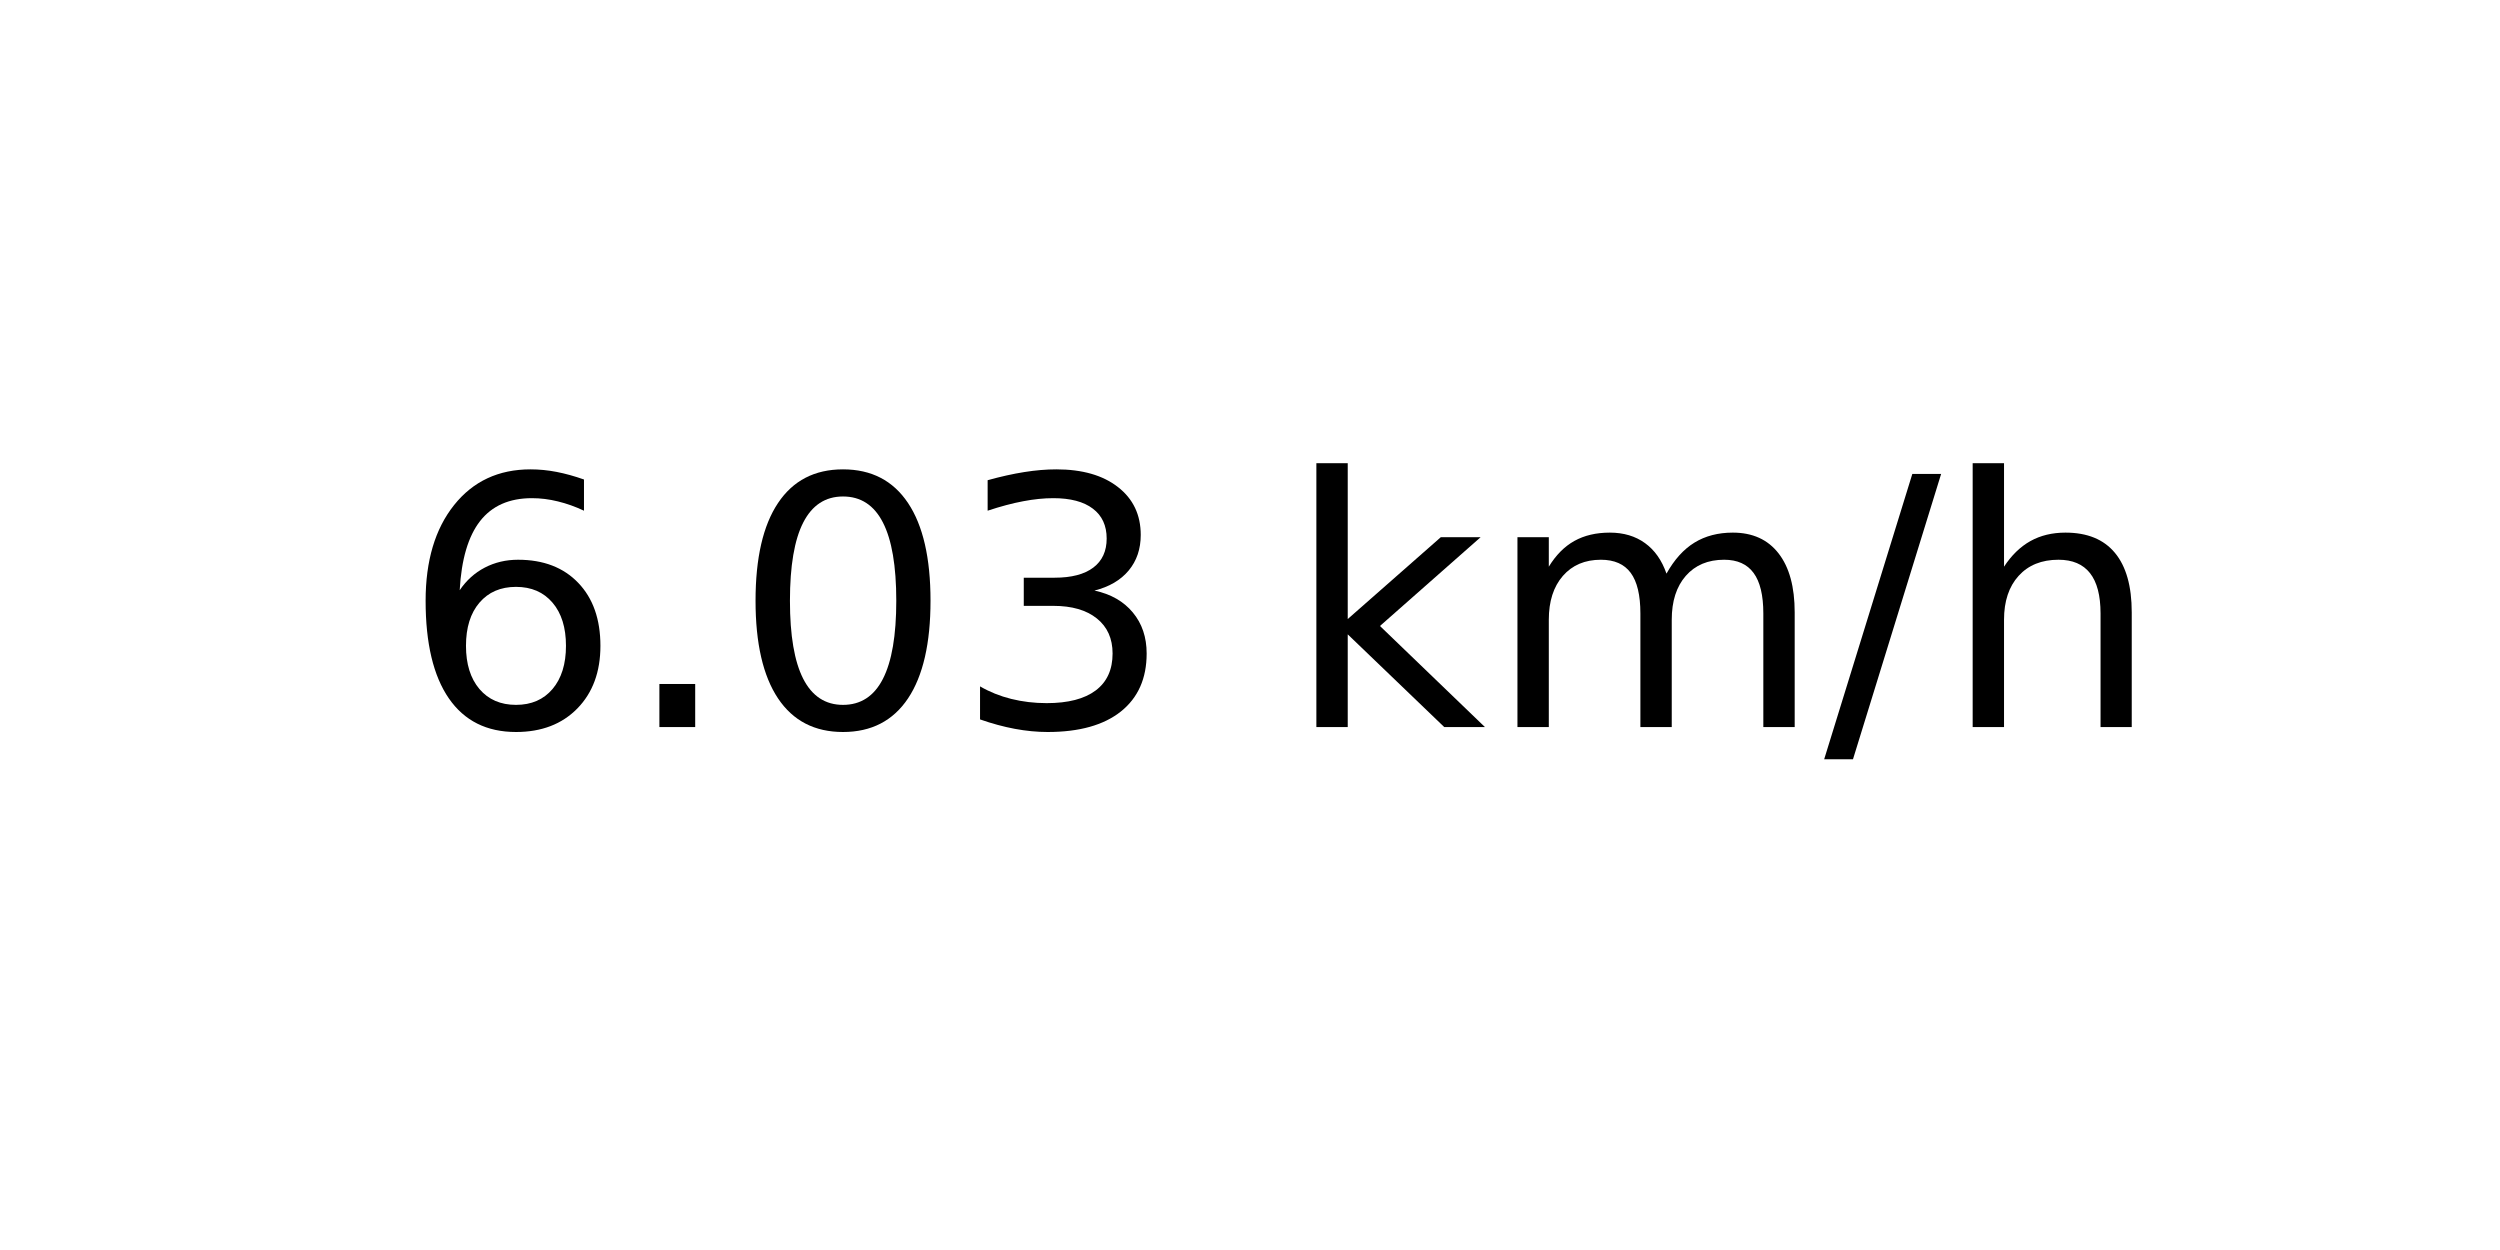
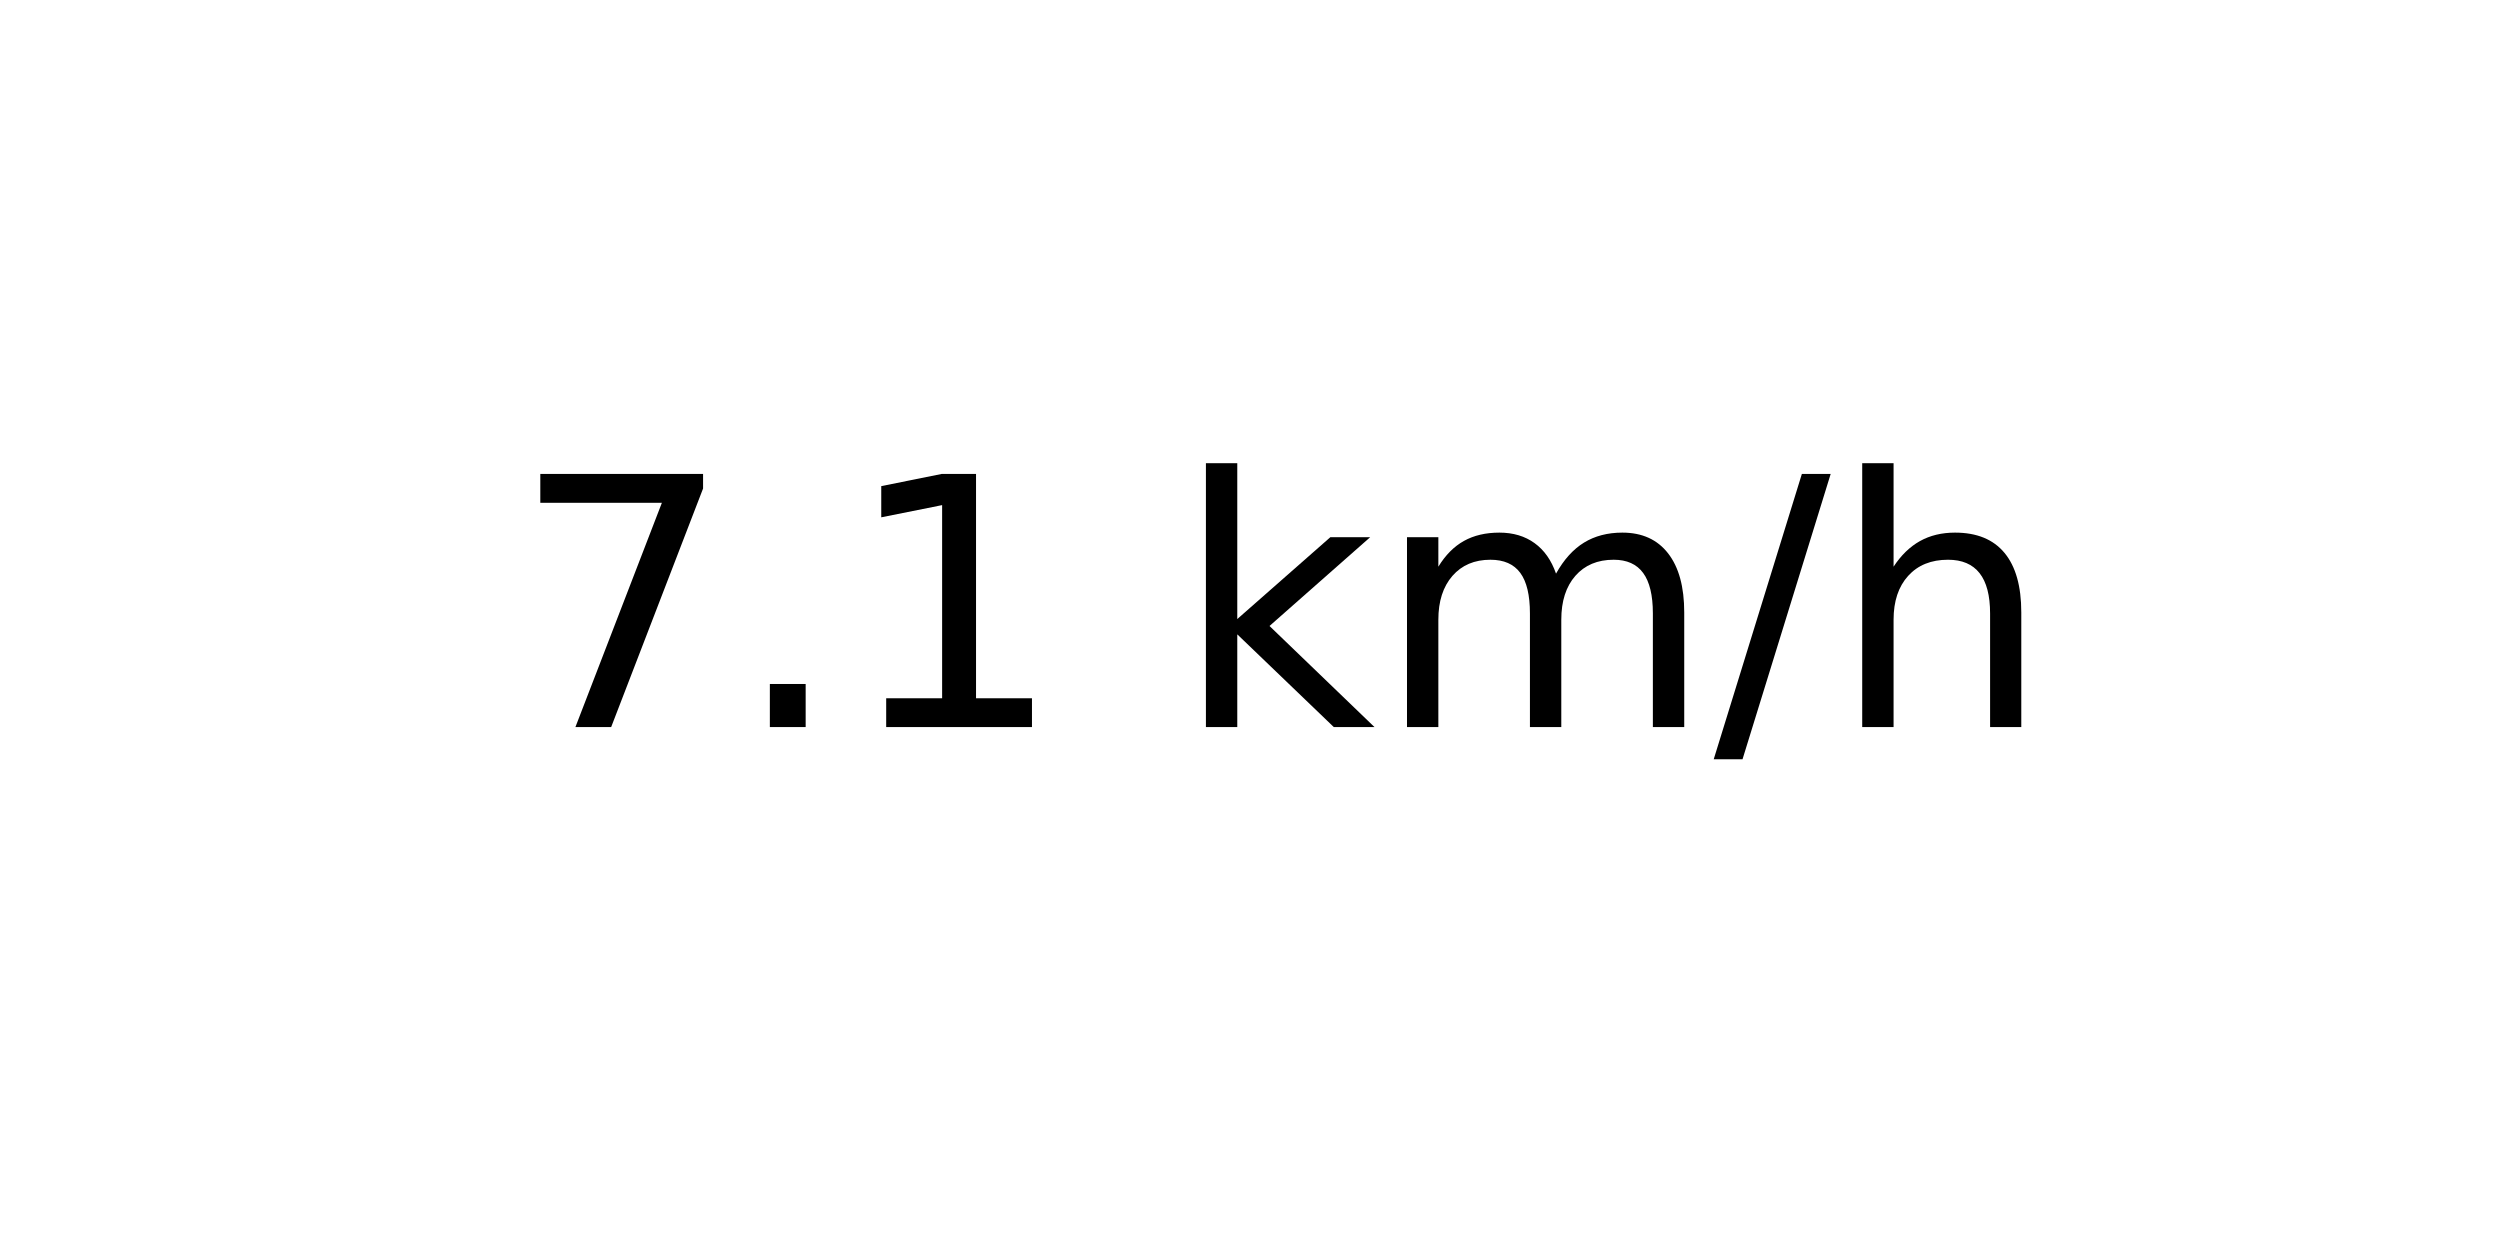
<svg xmlns="http://www.w3.org/2000/svg" xmlns:xlink="http://www.w3.org/1999/xlink" width="72pt" height="36pt" viewBox="0 0 72 36" version="1.1">
  <defs>
    <style type="text/css">*{stroke-linejoin: round; stroke-linecap: butt}</style>
  </defs>
  <g id="figure_1">
    <g id="axes_1">
      <g id="text_1">
-         <g transform="translate(11.55937 20.93937) scale(0.1 -0.1)">
+         <g transform="translate(14.74062 20.93937) scale(0.1 -0.1)">
          <defs>
-             <path id="DejaVuSans-36" d="M 2113 2584  Q 1688 2584 1439 2293  Q 1191 2003 1191 1497  Q 1191 994 1439 701  Q 1688 409 2113 409  Q 2538 409 2786 701  Q 3034 994 3034 1497  Q 3034 2003 2786 2293  Q 2538 2584 2113 2584  z M 3366 4563  L 3366 3988  Q 3128 4100 2886 4159  Q 2644 4219 2406 4219  Q 1781 4219 1451 3797  Q 1122 3375 1075 2522  Q 1259 2794 1537 2939  Q 1816 3084 2150 3084  Q 2853 3084 3261 2657  Q 3669 2231 3669 1497  Q 3669 778 3244 343  Q 2819 -91 2113 -91  Q 1303 -91 875 529  Q 447 1150 447 2328  Q 447 3434 972 4092  Q 1497 4750 2381 4750  Q 2619 4750 2861 4703  Q 3103 4656 3366 4563  z " transform="scale(0.015625)" />
+             <path id="DejaVuSans-37" d="M 525 4666  L 3525 4666  L 3525 4397  L 1831 0  L 1172 0  L 2766 4134  L 525 4134  L 525 4666  z " transform="scale(0.015625)" />
            <path id="DejaVuSans-2e" d="M 684 794  L 1344 794  L 1344 0  L 684 0  L 684 794  z " transform="scale(0.015625)" />
-             <path id="DejaVuSans-30" d="M 2034 4250  Q 1547 4250 1301 3770  Q 1056 3291 1056 2328  Q 1056 1369 1301 889  Q 1547 409 2034 409  Q 2525 409 2770 889  Q 3016 1369 3016 2328  Q 3016 3291 2770 3770  Q 2525 4250 2034 4250  z M 2034 4750  Q 2819 4750 3233 4129  Q 3647 3509 3647 2328  Q 3647 1150 3233 529  Q 2819 -91 2034 -91  Q 1250 -91 836 529  Q 422 1150 422 2328  Q 422 3509 836 4129  Q 1250 4750 2034 4750  z " transform="scale(0.015625)" />
-             <path id="DejaVuSans-33" d="M 2597 2516  Q 3050 2419 3304 2112  Q 3559 1806 3559 1356  Q 3559 666 3084 287  Q 2609 -91 1734 -91  Q 1441 -91 1130 -33  Q 819 25 488 141  L 488 750  Q 750 597 1062 519  Q 1375 441 1716 441  Q 2309 441 2620 675  Q 2931 909 2931 1356  Q 2931 1769 2642 2001  Q 2353 2234 1838 2234  L 1294 2234  L 1294 2753  L 1863 2753  Q 2328 2753 2575 2939  Q 2822 3125 2822 3475  Q 2822 3834 2567 4026  Q 2313 4219 1838 4219  Q 1578 4219 1281 4162  Q 984 4106 628 3988  L 628 4550  Q 988 4650 1302 4700  Q 1616 4750 1894 4750  Q 2613 4750 3031 4423  Q 3450 4097 3450 3541  Q 3450 3153 3228 2886  Q 3006 2619 2597 2516  z " transform="scale(0.015625)" />
+             <path id="DejaVuSans-31" d="M 794 531  L 1825 531  L 1825 4091  L 703 3866  L 703 4441  L 1819 4666  L 2450 4666  L 2450 531  L 3481 531  L 3481 0  L 794 0  L 794 531  z " transform="scale(0.015625)" />
            <path id="DejaVuSans-20" transform="scale(0.015625)" />
            <path id="DejaVuSans-6b" d="M 581 4863  L 1159 4863  L 1159 1991  L 2875 3500  L 3609 3500  L 1753 1863  L 3688 0  L 2938 0  L 1159 1709  L 1159 0  L 581 0  L 581 4863  z " transform="scale(0.015625)" />
            <path id="DejaVuSans-6d" d="M 3328 2828  Q 3544 3216 3844 3400  Q 4144 3584 4550 3584  Q 5097 3584 5394 3201  Q 5691 2819 5691 2113  L 5691 0  L 5113 0  L 5113 2094  Q 5113 2597 4934 2840  Q 4756 3084 4391 3084  Q 3944 3084 3684 2787  Q 3425 2491 3425 1978  L 3425 0  L 2847 0  L 2847 2094  Q 2847 2600 2669 2842  Q 2491 3084 2119 3084  Q 1678 3084 1418 2786  Q 1159 2488 1159 1978  L 1159 0  L 581 0  L 581 3500  L 1159 3500  L 1159 2956  Q 1356 3278 1631 3431  Q 1906 3584 2284 3584  Q 2666 3584 2933 3390  Q 3200 3197 3328 2828  z " transform="scale(0.015625)" />
            <path id="DejaVuSans-2f" d="M 1625 4666  L 2156 4666  L 531 -594  L 0 -594  L 1625 4666  z " transform="scale(0.015625)" />
            <path id="DejaVuSans-68" d="M 3513 2113  L 3513 0  L 2938 0  L 2938 2094  Q 2938 2591 2744 2837  Q 2550 3084 2163 3084  Q 1697 3084 1428 2787  Q 1159 2491 1159 1978  L 1159 0  L 581 0  L 581 4863  L 1159 4863  L 1159 2956  Q 1366 3272 1645 3428  Q 1925 3584 2291 3584  Q 2894 3584 3203 3211  Q 3513 2838 3513 2113  z " transform="scale(0.015625)" />
          </defs>
-           <use xlink:href="#DejaVuSans-36" />
+           <use xlink:href="#DejaVuSans-37" />
          <use xlink:href="#DejaVuSans-2e" x="63.623" />
-           <use xlink:href="#DejaVuSans-30" x="95.41" />
-           <use xlink:href="#DejaVuSans-33" x="159.033" />
-           <use xlink:href="#DejaVuSans-20" x="222.656" />
-           <use xlink:href="#DejaVuSans-6b" x="254.443" />
-           <use xlink:href="#DejaVuSans-6d" x="312.354" />
-           <use xlink:href="#DejaVuSans-2f" x="409.766" />
-           <use xlink:href="#DejaVuSans-68" x="443.457" />
+           <use xlink:href="#DejaVuSans-31" x="95.41" />
+           <use xlink:href="#DejaVuSans-20" x="159.033" />
+           <use xlink:href="#DejaVuSans-6b" x="190.82" />
+           <use xlink:href="#DejaVuSans-6d" x="248.73" />
+           <use xlink:href="#DejaVuSans-2f" x="346.143" />
+           <use xlink:href="#DejaVuSans-68" x="379.834" />
        </g>
      </g>
    </g>
  </g>
</svg>
